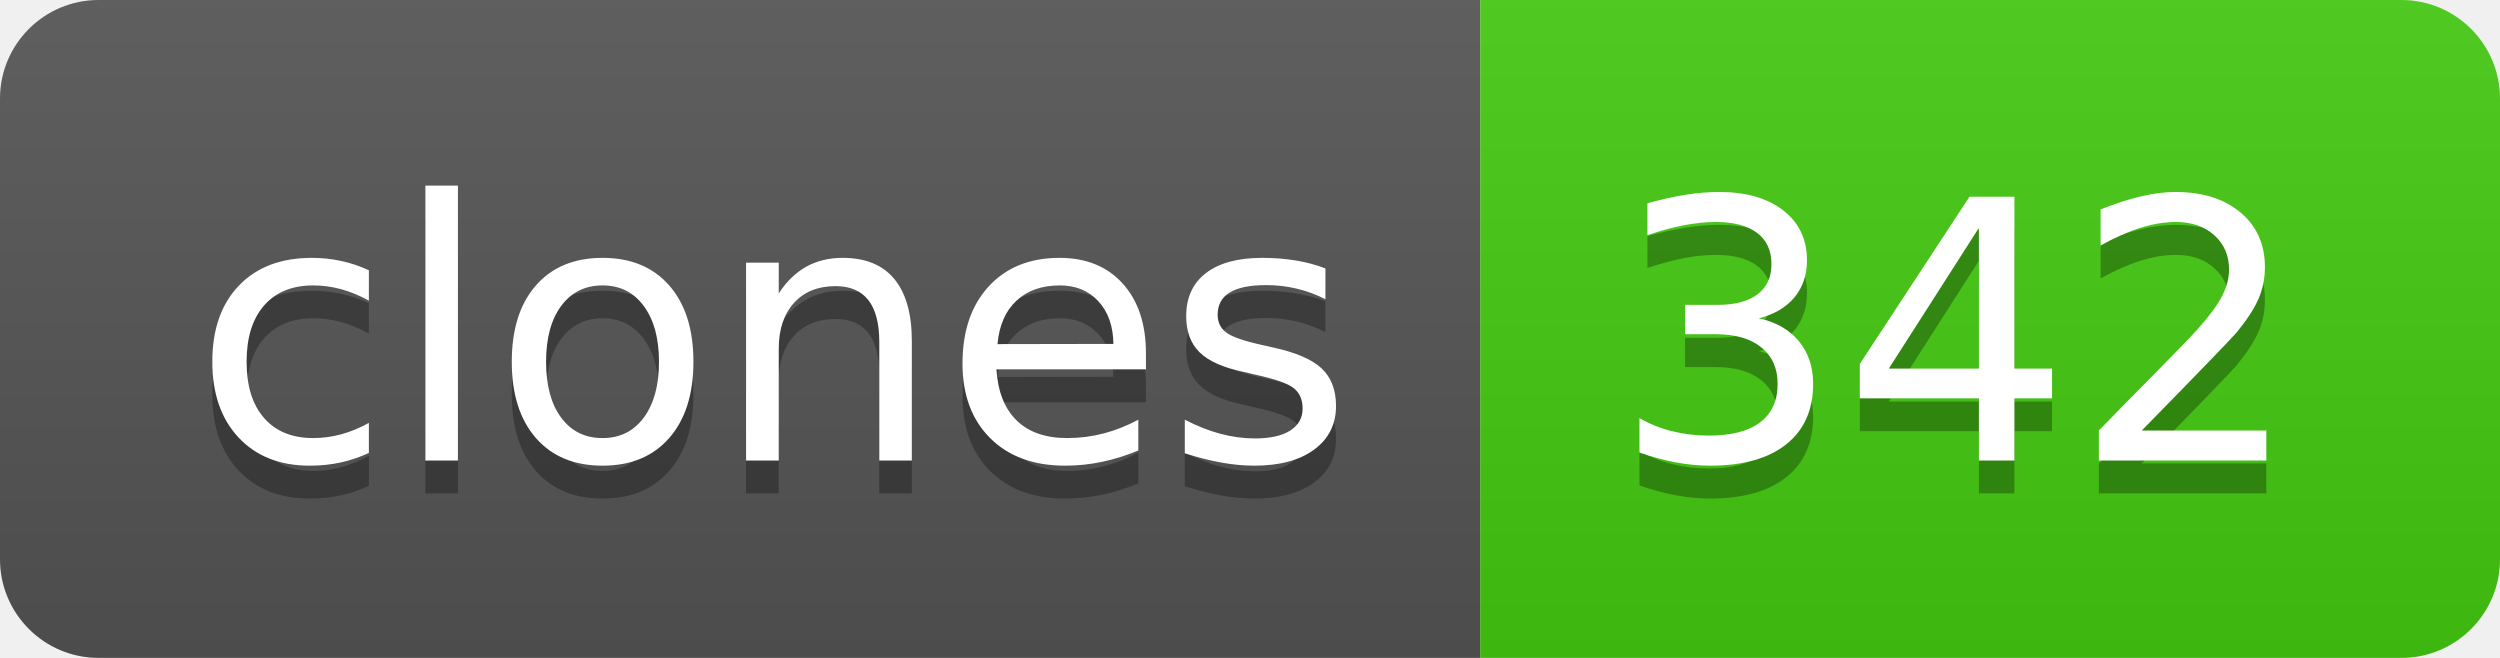
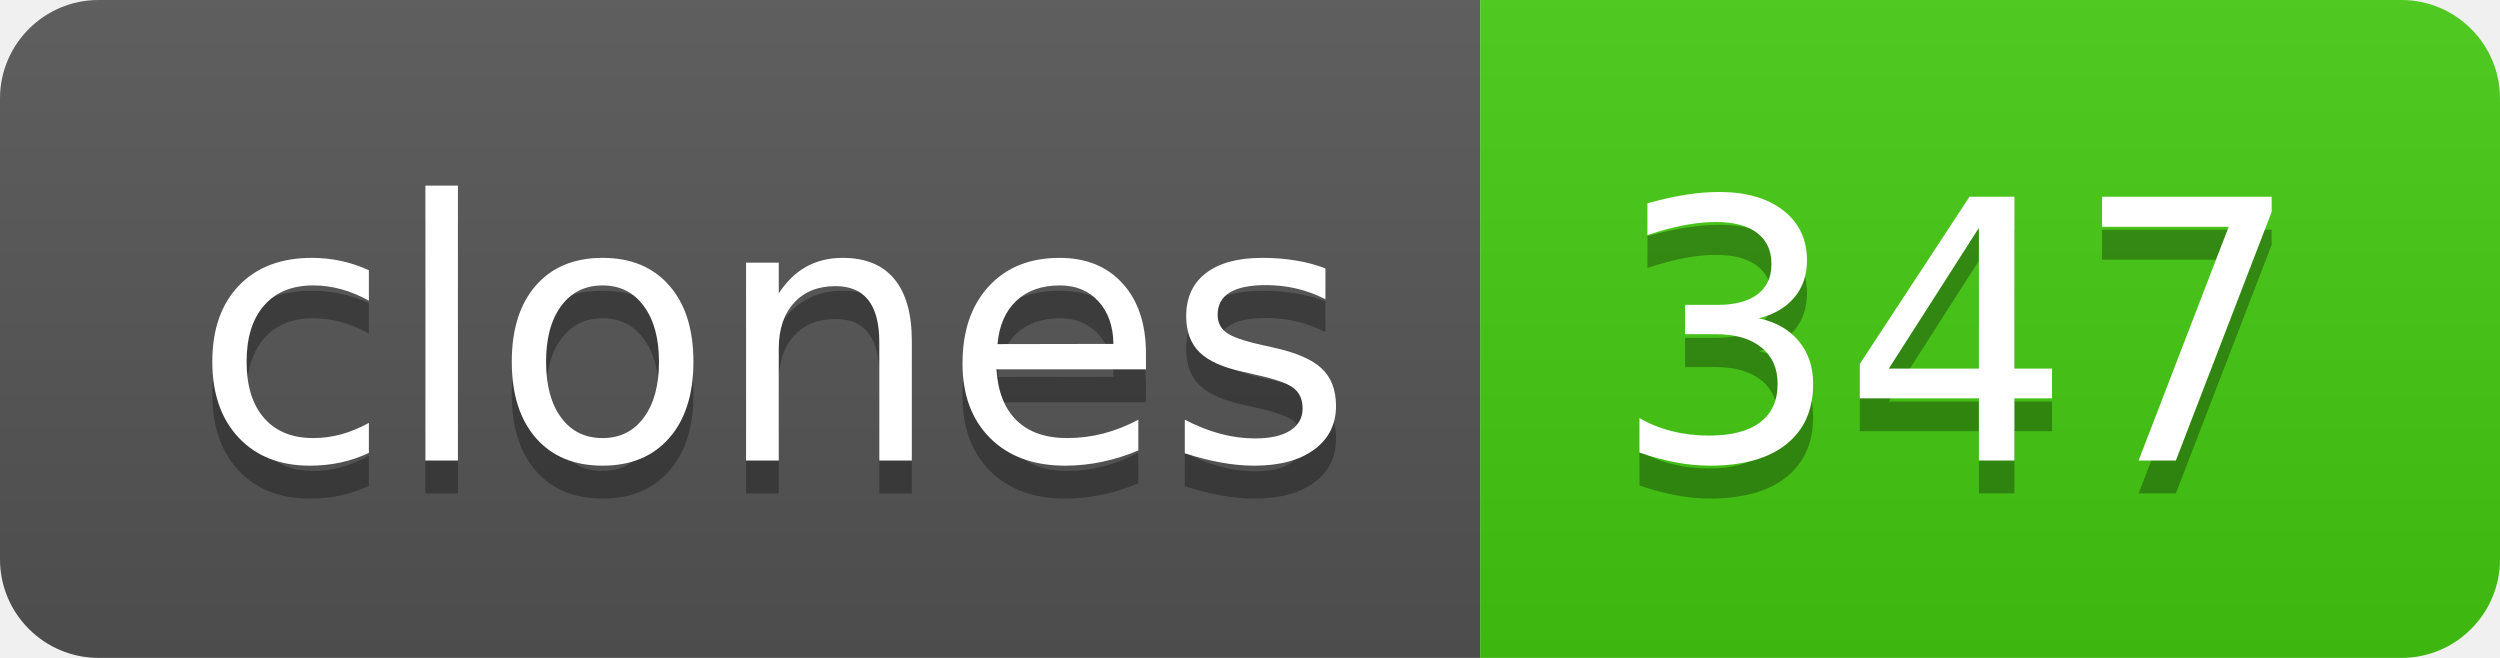
- <svg xmlns="http://www.w3.org/2000/svg" width="76" height="20" role="img" aria-label="clones: 342">
+ <svg xmlns="http://www.w3.org/2000/svg" width="76" height="20" role="img" aria-label="clones: 347">
  <linearGradient id="s" x2="0" y2="100%">
    <stop offset="0" stop-color="#bbb" stop-opacity=".1" />
    <stop offset="1" stop-opacity=".1" />
  </linearGradient>
  <clipPath id="r">
    <rect width="76" height="20" rx="3" fill="#fff" />
  </clipPath>
  <g clip-path="url(#r)">
    <rect width="45" height="20" fill="#555" />
    <rect x="45" width="31" height="20" fill="#4c1" />
    <rect width="76" height="20" fill="url(#s)" />
  </g>
  <g fill="#fff" text-anchor="middle" font-family="Verdana,Geneva,DejaVu Sans,sans-serif" text-rendering="geometricPrecision" font-size="110">
    <text aria-hidden="true" x="235" y="150" fill="#010101" fill-opacity=".3" transform="scale(.1)" textLength="350">clones</text>
    <text x="235" y="140" transform="scale(.1)" fill="#fff" textLength="350">clones</text>
-     <text aria-hidden="true" x="595" y="150" fill="#010101" fill-opacity=".3" transform="scale(.1)" textLength="210">342</text>
-     <text x="595" y="140" transform="scale(.1)" fill="#fff" textLength="210">342</text>
+     <text aria-hidden="true" x="595" y="150" fill="#010101" fill-opacity=".3" transform="scale(.1)" textLength="210">347</text>
+     <text x="595" y="140" transform="scale(.1)" fill="#fff" textLength="210">347</text>
  </g>
</svg>
